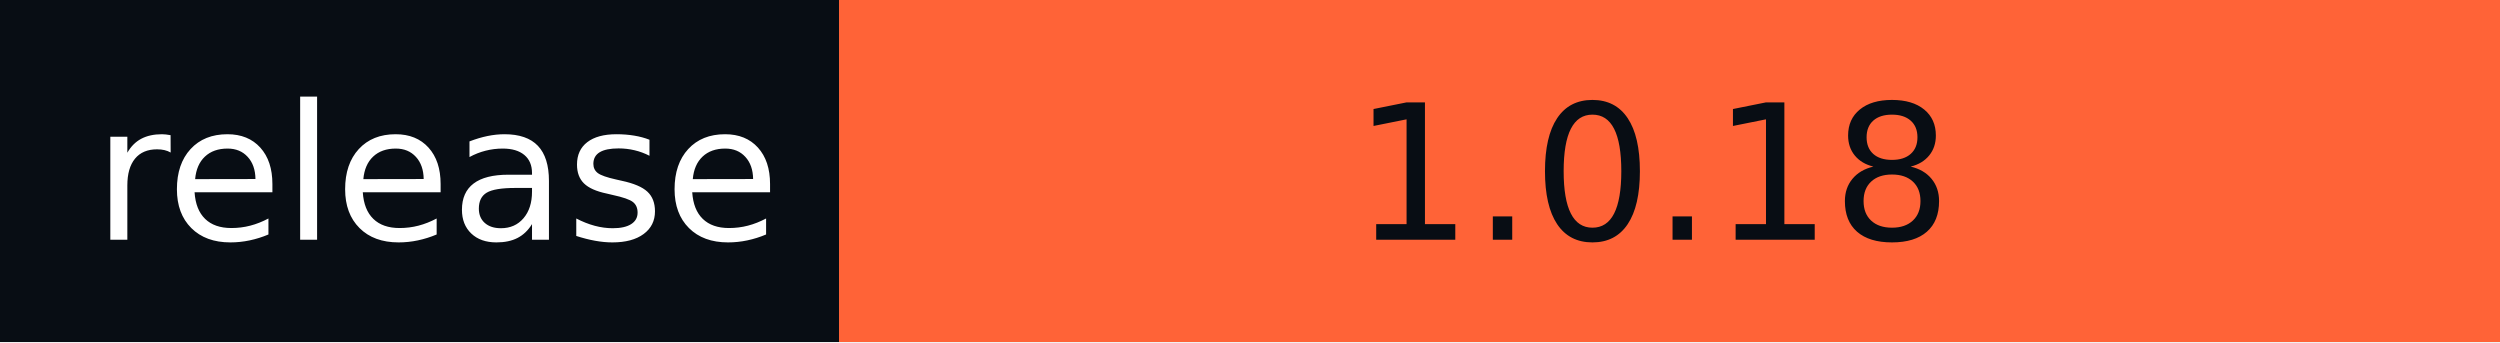
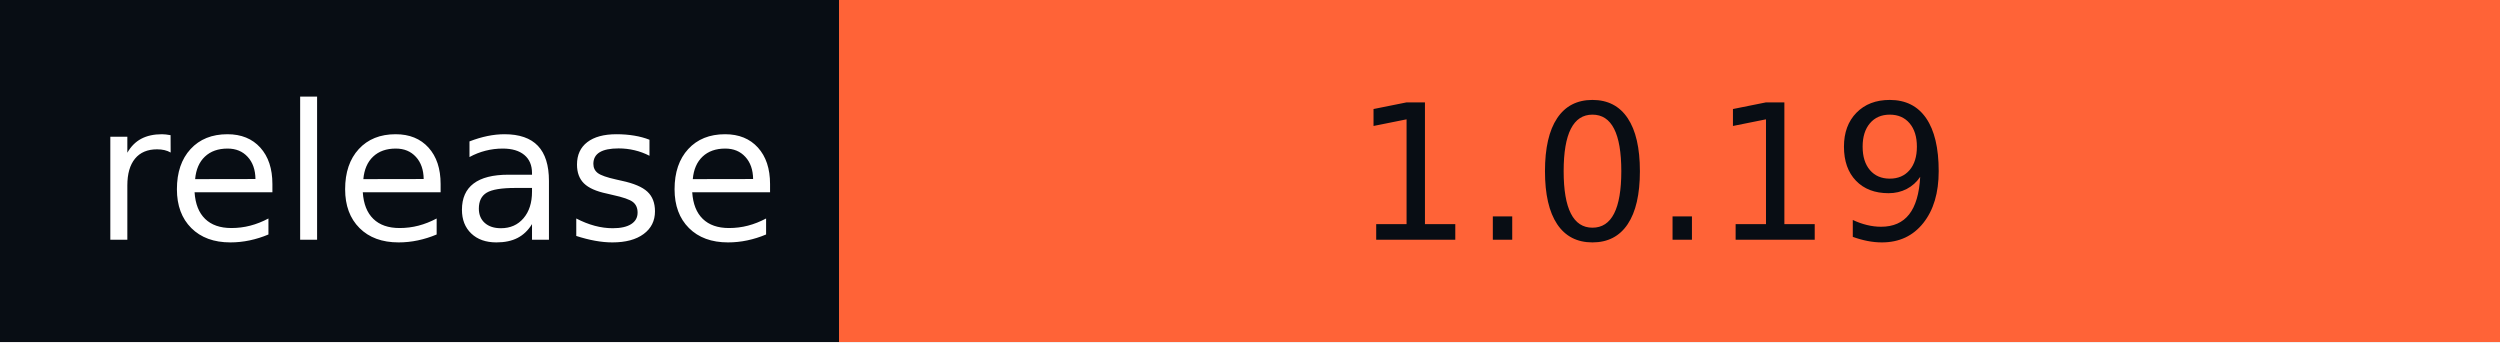
- <svg xmlns="http://www.w3.org/2000/svg" width="146" height="20" role="img" aria-label="release: 1.0.18">
+ <svg xmlns="http://www.w3.org/2000/svg" width="146" height="20" role="img" aria-label="release: 1.0.19">
  <g shape-rendering="crispEdges">
    <rect width="49" height="20" fill="#080d14" />
    <rect x="49" width="97" height="20" fill="#ff6337" />
  </g>
  <g fill="#fff" text-anchor="middle" font-family="Verdana,Geneva,DejaVu Sans,sans-serif" text-rendering="geometricPrecision" font-size="110">
    <text x="255" y="140" textLength="390" transform="scale(.1)">release</text>
-     <text x="965" y="140" textLength="870" transform="scale(.1)" fill="#080D14">1.0.18</text>
+     <text x="965" y="140" textLength="870" transform="scale(.1)" fill="#080D14">1.0.19</text>
  </g>
</svg>
